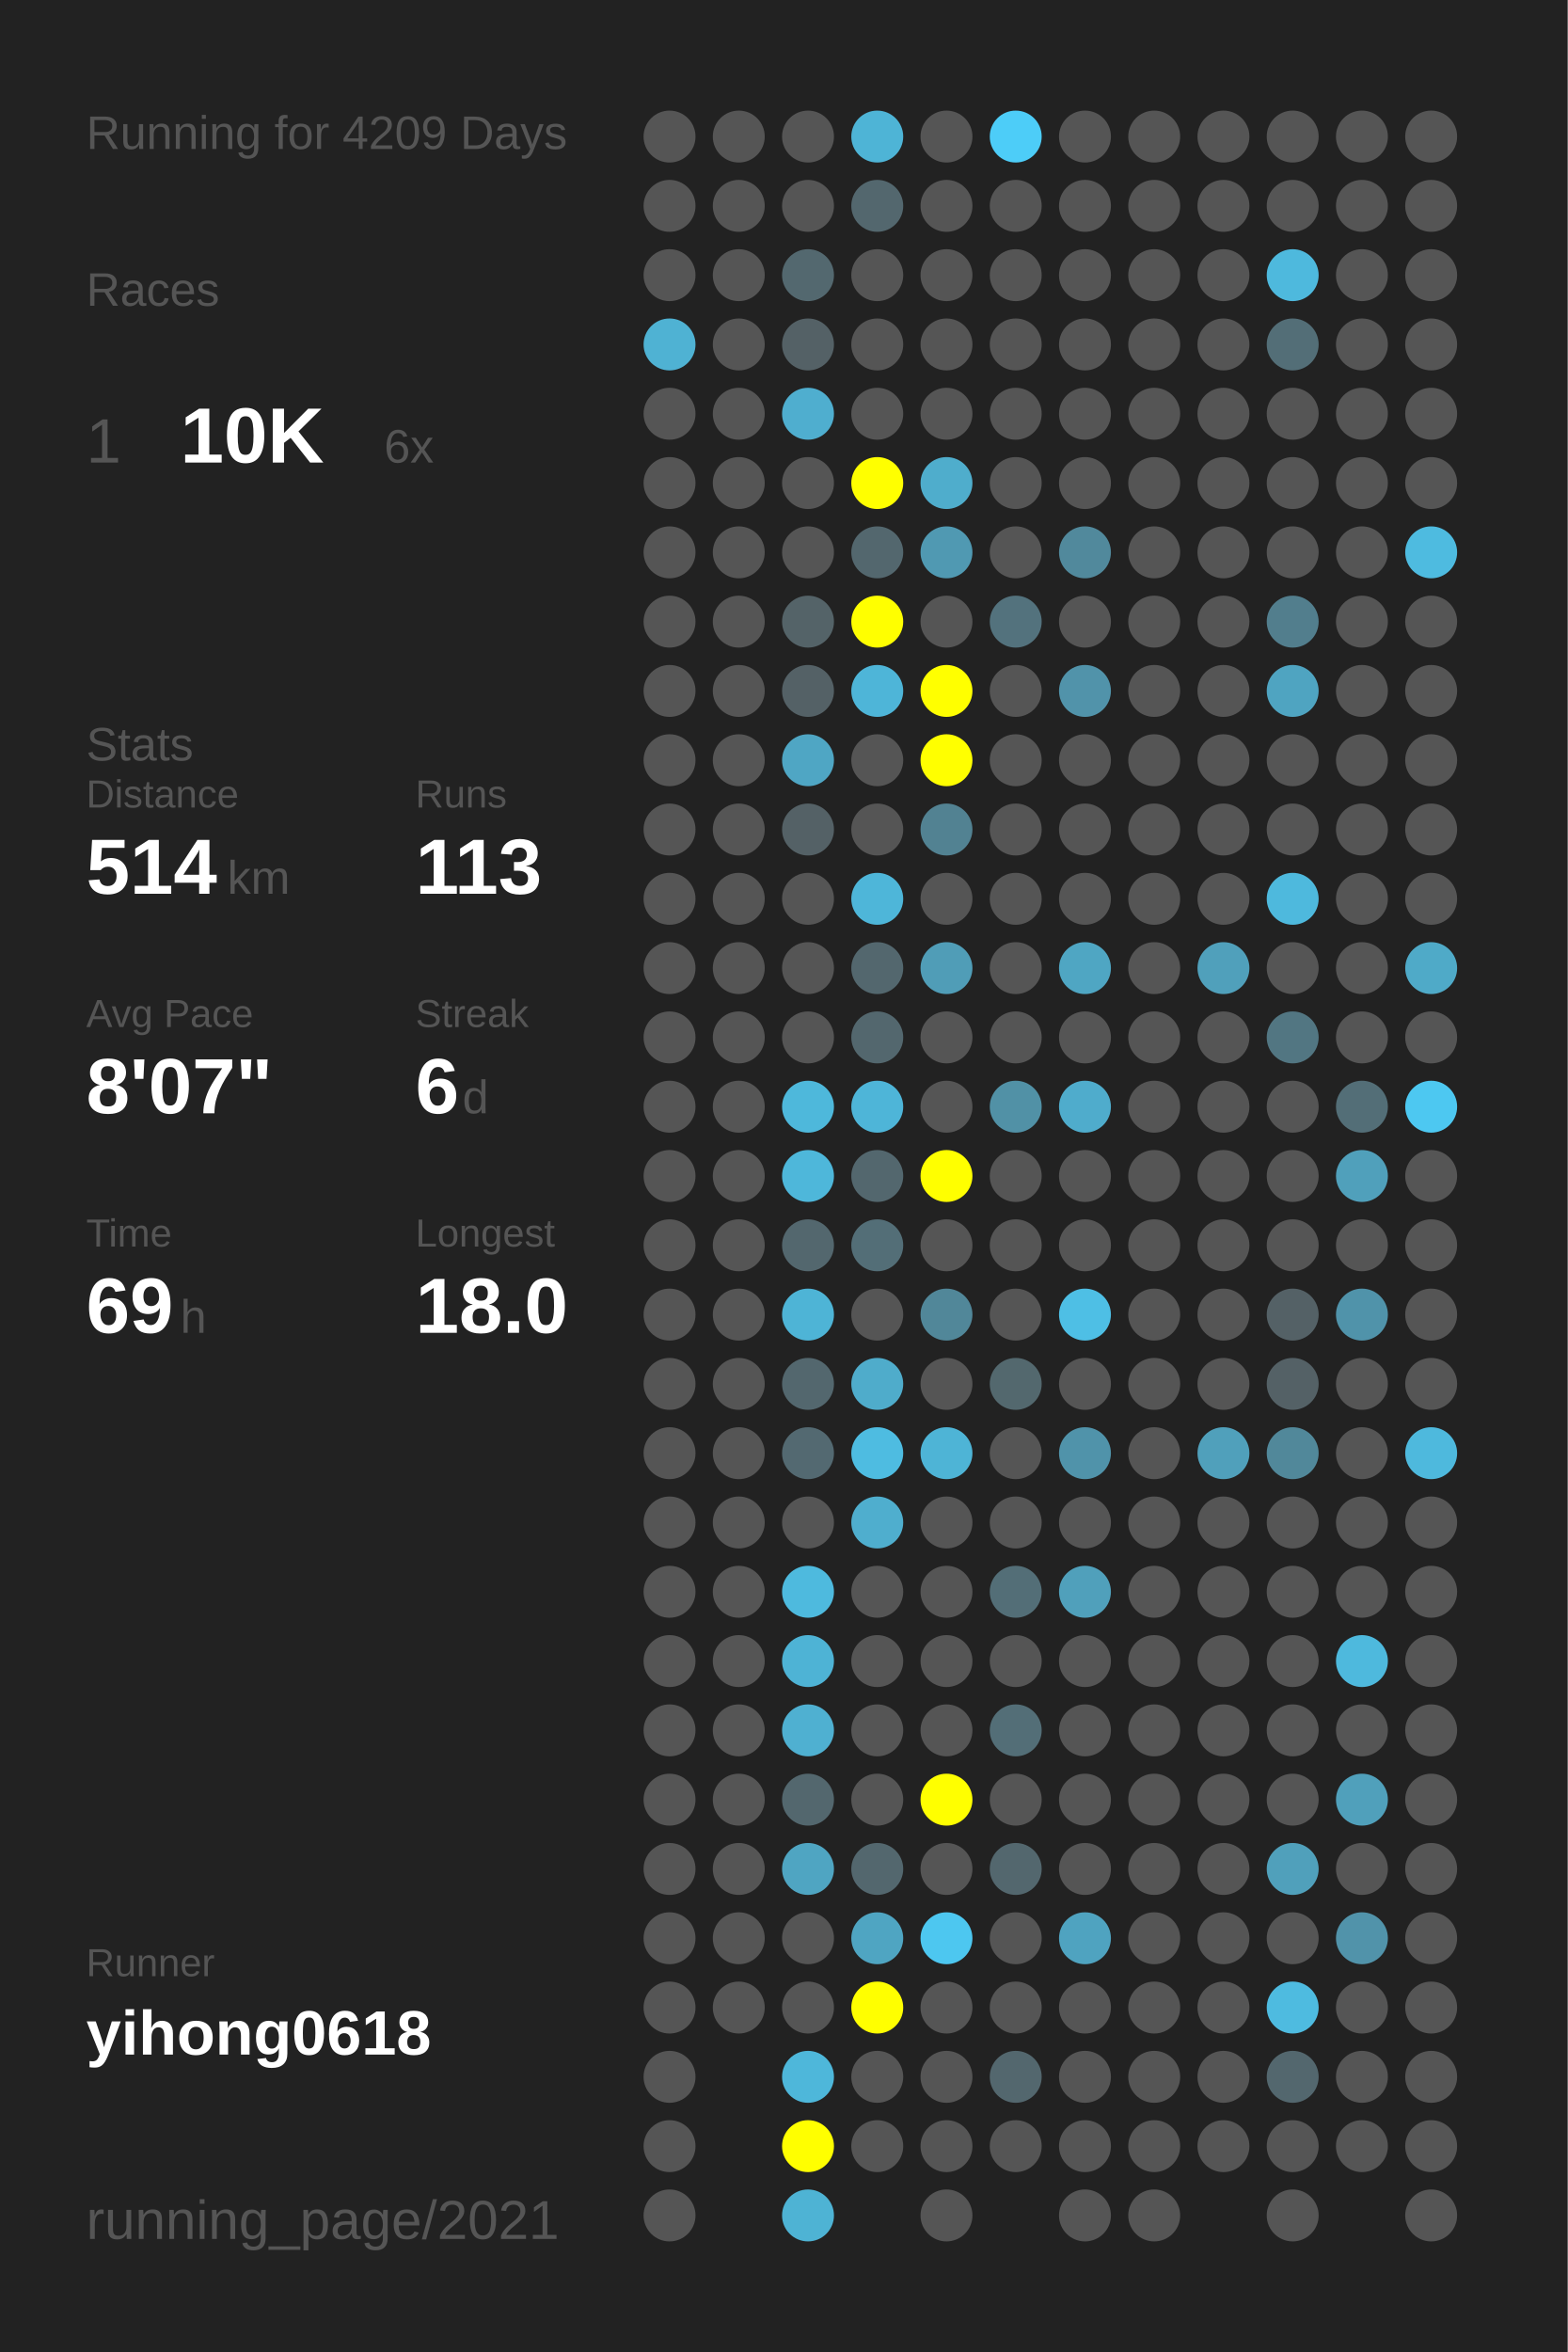
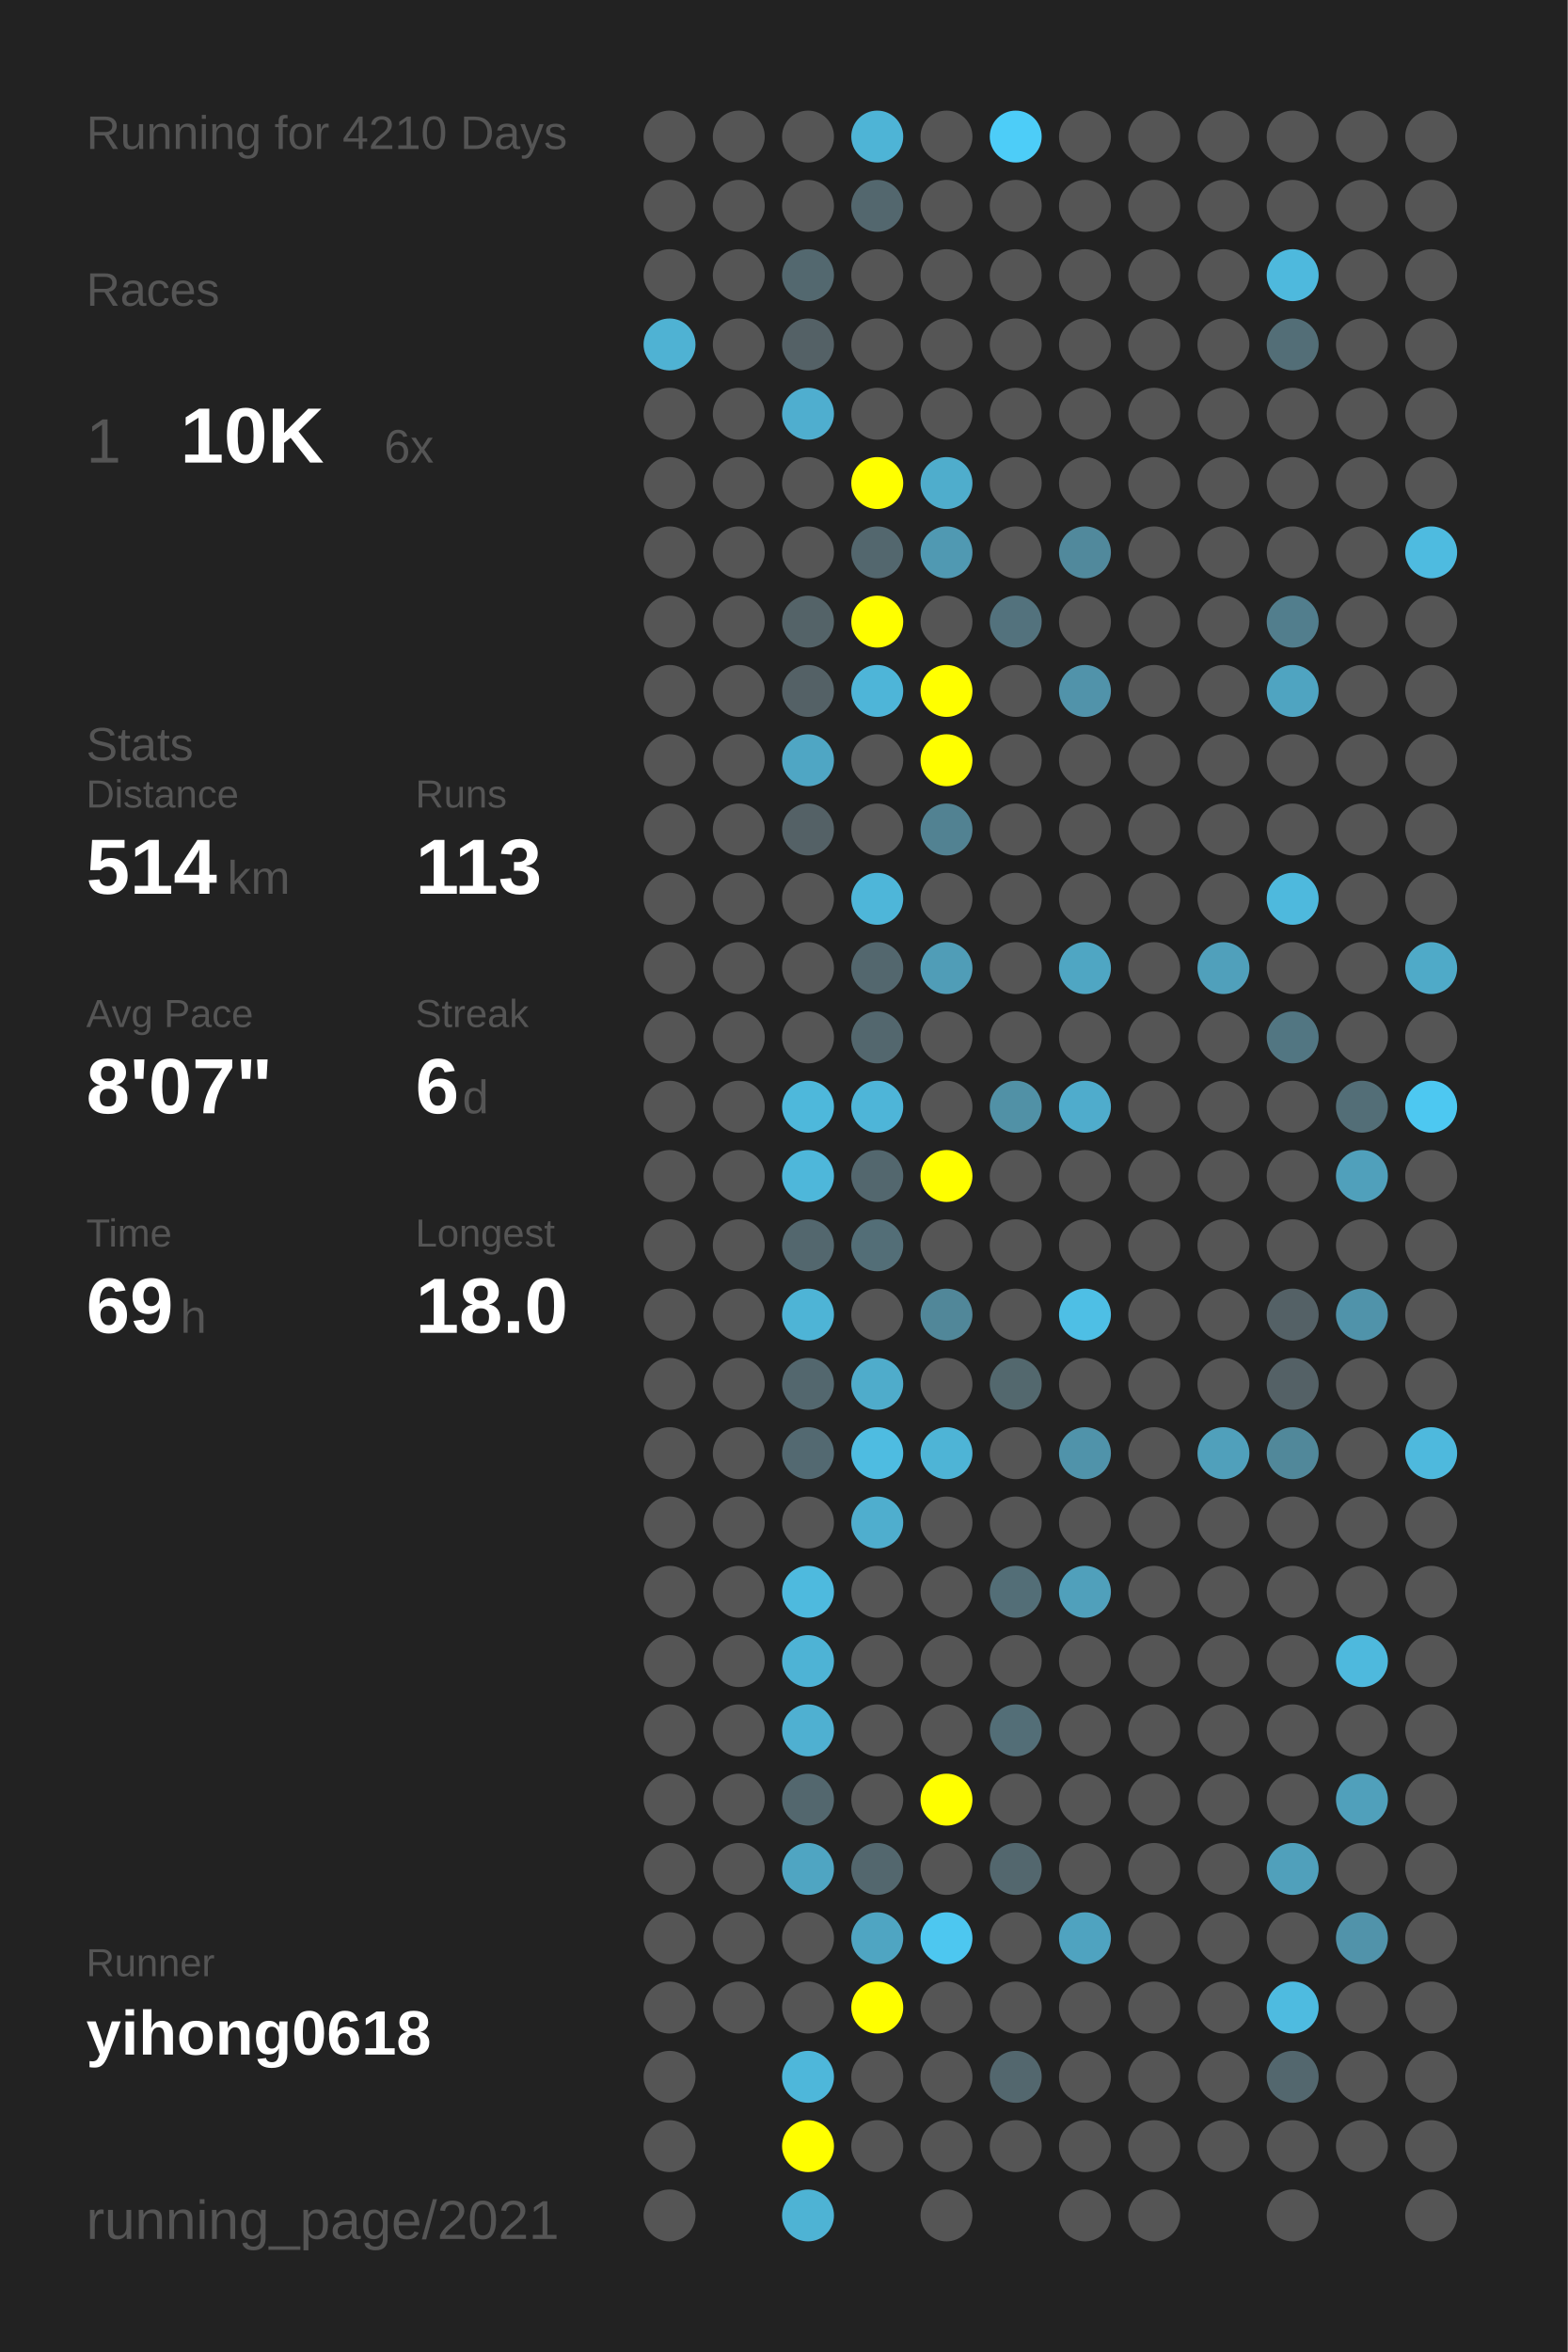
<svg xmlns="http://www.w3.org/2000/svg" baseProfile="full" height="300mm" version="1.1" viewBox="0,0,200,300" width="200mm">
  <defs />
  <rect fill="#222222" height="300" width="200" x="0" y="0" />
-   <text fill="#555555" style="font-size:6px; font-family:Arial;" x="11" y="19">Running for 4209 Days</text>
+   <text fill="#555555" style="font-size:6px; font-family:Arial;" x="11" y="19">Running for 4210 Days</text>
  <text fill="#555555" style="font-size:6px; font-family:Arial;" x="11" y="39">Races</text>
  <text fill="#555555" style="font-size:8px; font-family:Arial;" x="11" y="59">1</text>
  <text fill="#FFFFFF" style="font-size:10px; font-family:Arial; font-weight:bold;" x="23" y="59">10K</text>
  <text fill="#555555" style="font-size:6px; font-family:Arial;" x="49" y="59">6x</text>
  <text fill="#555555" style="font-size:6px; font-family:Arial;" x="11" y="97">Stats</text>
  <text fill="#555555" style="font-size:5px; font-family:Arial;" x="11" y="103">Distance</text>
  <text fill="#FFFFFF" style="font-size:10px; font-family:Arial; font-weight:bold;" x="11" y="114">514</text>
  <text fill="#555555" style="font-size:6px; font-family:Arial;" x="29" y="114">km</text>
  <text fill="#555555" style="font-size:5px; font-family:Arial;" x="53" y="103">Runs</text>
  <text fill="#FFFFFF" style="font-size:10px; font-family:Arial; font-weight:bold;" x="53" y="114">113</text>
  <text fill="#555555" style="font-size:5px; font-family:Arial;" x="11" y="131">Avg Pace</text>
  <text fill="#FFFFFF" style="font-size:10px; font-family:Arial; font-weight:bold;" x="11" y="142">8'07"</text>
  <text fill="#555555" style="font-size:5px; font-family:Arial;" x="53" y="131">Streak</text>
  <text fill="#FFFFFF" style="font-size:10px; font-family:Arial; font-weight:bold;" x="53" y="142">6</text>
  <text fill="#555555" style="font-size:6px; font-family:Arial;" x="59" y="142">d</text>
  <text fill="#555555" style="font-size:5px; font-family:Arial;" x="11" y="159">Time</text>
  <text fill="#FFFFFF" style="font-size:10px; font-family:Arial; font-weight:bold;" x="11" y="170">69</text>
  <text fill="#555555" style="font-size:6px; font-family:Arial;" x="23" y="170">h</text>
  <text fill="#555555" style="font-size:5px; font-family:Arial;" x="53" y="159">Longest</text>
  <text fill="#FFFFFF" style="font-size:10px; font-family:Arial; font-weight:bold;" x="53" y="170">18.0</text>
  <text fill="#555555" style="font-size:5px; font-family:Arial;" x="11" y="252.065">Runner</text>
  <text fill="#FFFFFF" style="font-size:8px; font-family:Arial; font-weight:bold;" x="11" y="262.065">yihong0618</text>
  <text fill="#555555" style="font-size:7px; font-family:Arial;" x="11" y="285.581">running_page/2021</text>
  <circle cx="85.417" cy="17.419" fill="#555555" r="3.312" />
  <circle cx="85.417" cy="26.258" fill="#555555" r="3.312" />
  <circle cx="85.417" cy="35.097" fill="#555555" r="3.312" />
  <circle cx="85.417" cy="43.935" fill="#4fb2d3" r="3.312" />
  <circle cx="85.417" cy="52.774" fill="#555555" r="3.312" />
  <circle cx="85.417" cy="61.613" fill="#555555" r="3.312" />
  <circle cx="85.417" cy="70.452" fill="#555555" r="3.312" />
  <circle cx="85.417" cy="79.29" fill="#555555" r="3.312" />
  <circle cx="85.417" cy="88.129" fill="#555555" r="3.312" />
  <circle cx="85.417" cy="96.968" fill="#555555" r="3.312" />
  <circle cx="85.417" cy="105.806" fill="#555555" r="3.312" />
  <circle cx="85.417" cy="114.645" fill="#555555" r="3.312" />
  <circle cx="85.417" cy="123.484" fill="#555555" r="3.312" />
  <circle cx="85.417" cy="132.323" fill="#555555" r="3.312" />
  <circle cx="85.417" cy="141.161" fill="#555555" r="3.312" />
  <circle cx="85.417" cy="150" fill="#555555" r="3.312" />
  <circle cx="85.417" cy="158.839" fill="#555555" r="3.312" />
  <circle cx="85.417" cy="167.677" fill="#555555" r="3.312" />
  <circle cx="85.417" cy="176.516" fill="#555555" r="3.312" />
  <circle cx="85.417" cy="185.355" fill="#555555" r="3.312" />
  <circle cx="85.417" cy="194.194" fill="#555555" r="3.312" />
  <circle cx="85.417" cy="203.032" fill="#555555" r="3.312" />
  <circle cx="85.417" cy="211.871" fill="#555555" r="3.312" />
  <circle cx="85.417" cy="220.71" fill="#555555" r="3.312" />
  <circle cx="85.417" cy="229.548" fill="#555555" r="3.312" />
  <circle cx="85.417" cy="238.387" fill="#555555" r="3.312" />
  <circle cx="85.417" cy="247.226" fill="#555555" r="3.312" />
  <circle cx="85.417" cy="256.065" fill="#555555" r="3.312" />
  <circle cx="85.417" cy="264.903" fill="#555555" r="3.312" />
  <circle cx="85.417" cy="273.742" fill="#555555" r="3.312" />
  <circle cx="85.417" cy="282.581" fill="#555555" r="3.312" />
  <circle cx="94.25" cy="17.419" fill="#555555" r="3.312" />
  <circle cx="94.25" cy="26.258" fill="#555555" r="3.312" />
  <circle cx="94.25" cy="35.097" fill="#555555" r="3.312" />
  <circle cx="94.25" cy="43.935" fill="#555555" r="3.312" />
  <circle cx="94.25" cy="52.774" fill="#555555" r="3.312" />
  <circle cx="94.25" cy="61.613" fill="#555555" r="3.312" />
  <circle cx="94.25" cy="70.452" fill="#555555" r="3.312" />
  <circle cx="94.25" cy="79.29" fill="#555555" r="3.312" />
  <circle cx="94.25" cy="88.129" fill="#555555" r="3.312" />
  <circle cx="94.25" cy="96.968" fill="#555555" r="3.312" />
  <circle cx="94.25" cy="105.806" fill="#555555" r="3.312" />
  <circle cx="94.25" cy="114.645" fill="#555555" r="3.312" />
  <circle cx="94.25" cy="123.484" fill="#555555" r="3.312" />
  <circle cx="94.25" cy="132.323" fill="#555555" r="3.312" />
  <circle cx="94.25" cy="141.161" fill="#555555" r="3.312" />
  <circle cx="94.25" cy="150" fill="#555555" r="3.312" />
  <circle cx="94.25" cy="158.839" fill="#555555" r="3.312" />
  <circle cx="94.25" cy="167.677" fill="#555555" r="3.312" />
  <circle cx="94.25" cy="176.516" fill="#555555" r="3.312" />
  <circle cx="94.25" cy="185.355" fill="#555555" r="3.312" />
  <circle cx="94.25" cy="194.194" fill="#555555" r="3.312" />
  <circle cx="94.25" cy="203.032" fill="#555555" r="3.312" />
  <circle cx="94.25" cy="211.871" fill="#555555" r="3.312" />
  <circle cx="94.25" cy="220.71" fill="#555555" r="3.312" />
  <circle cx="94.25" cy="229.548" fill="#555555" r="3.312" />
  <circle cx="94.25" cy="238.387" fill="#555555" r="3.312" />
  <circle cx="94.25" cy="247.226" fill="#555555" r="3.312" />
  <circle cx="94.25" cy="256.065" fill="#555555" r="3.312" />
  <circle cx="103.083" cy="17.419" fill="#555555" r="3.312" />
  <circle cx="103.083" cy="26.258" fill="#555555" r="3.312" />
  <circle cx="103.083" cy="35.097" fill="#53686f" r="3.312" />
  <circle cx="103.083" cy="43.935" fill="#546166" r="3.312" />
  <circle cx="103.083" cy="52.774" fill="#4faecf" r="3.312" />
  <circle cx="103.083" cy="61.613" fill="#555555" r="3.312" />
  <circle cx="103.083" cy="70.452" fill="#555555" r="3.312" />
  <circle cx="103.083" cy="79.29" fill="#546368" r="3.312" />
  <circle cx="103.083" cy="88.129" fill="#546166" r="3.312" />
  <circle cx="103.083" cy="96.968" fill="#4fa6c4" r="3.312" />
  <circle cx="103.083" cy="105.806" fill="#546166" r="3.312" />
  <circle cx="103.083" cy="114.645" fill="#555555" r="3.312" />
  <circle cx="103.083" cy="123.484" fill="#555555" r="3.312" />
  <circle cx="103.083" cy="132.323" fill="#555555" r="3.312" />
  <circle cx="103.083" cy="141.161" fill="#4eb8db" r="3.312" />
  <circle cx="103.083" cy="150" fill="#4eb7da" r="3.312" />
  <circle cx="103.083" cy="158.839" fill="#53676e" r="3.312" />
  <circle cx="103.083" cy="167.677" fill="#4eb4d6" r="3.312" />
  <circle cx="103.083" cy="176.516" fill="#53676e" r="3.312" />
  <circle cx="103.083" cy="185.355" fill="#536971" r="3.312" />
  <circle cx="103.083" cy="194.194" fill="#555555" r="3.312" />
  <circle cx="103.083" cy="203.032" fill="#4ebade" r="3.312" />
  <circle cx="103.083" cy="211.871" fill="#4eb3d5" r="3.312" />
  <circle cx="103.083" cy="220.71" fill="#4fb0d1" r="3.312" />
  <circle cx="103.083" cy="229.548" fill="#53676e" r="3.312" />
  <circle cx="103.083" cy="238.387" fill="#4fa5c2" r="3.312" />
  <circle cx="103.083" cy="247.226" fill="#555555" r="3.312" />
  <circle cx="103.083" cy="256.065" fill="#555555" r="3.312" />
  <circle cx="103.083" cy="264.903" fill="#4eb7da" r="3.312" />
  <circle cx="103.083" cy="273.742" fill="#FFFF00" r="3.312" />
  <circle cx="103.083" cy="282.581" fill="#4eb3d4" r="3.312" />
  <circle cx="111.917" cy="17.419" fill="#4eb4d6" r="3.312" />
  <circle cx="111.917" cy="26.258" fill="#53676e" r="3.312" />
  <circle cx="111.917" cy="35.097" fill="#555555" r="3.312" />
  <circle cx="111.917" cy="43.935" fill="#555555" r="3.312" />
  <circle cx="111.917" cy="52.774" fill="#555555" r="3.312" />
  <circle cx="111.917" cy="61.613" fill="#FFFF00" r="3.312" />
  <circle cx="111.917" cy="70.452" fill="#53676e" r="3.312" />
  <circle cx="111.917" cy="79.29" fill="#FFFF00" r="3.312" />
  <circle cx="111.917" cy="88.129" fill="#4eb5d8" r="3.312" />
  <circle cx="111.917" cy="96.968" fill="#555555" r="3.312" />
  <circle cx="111.917" cy="105.806" fill="#555555" r="3.312" />
  <circle cx="111.917" cy="114.645" fill="#4eb6d9" r="3.312" />
  <circle cx="111.917" cy="123.484" fill="#53676e" r="3.312" />
  <circle cx="111.917" cy="132.323" fill="#53676e" r="3.312" />
  <circle cx="111.917" cy="141.161" fill="#4eb5d8" r="3.312" />
  <circle cx="111.917" cy="150" fill="#53676e" r="3.312" />
  <circle cx="111.917" cy="158.839" fill="#536e77" r="3.312" />
  <circle cx="111.917" cy="167.677" fill="#555555" r="3.312" />
  <circle cx="111.917" cy="176.516" fill="#4faccb" r="3.312" />
  <circle cx="111.917" cy="185.355" fill="#4ebce1" r="3.312" />
  <circle cx="111.917" cy="194.194" fill="#4faece" r="3.312" />
  <circle cx="111.917" cy="203.032" fill="#555555" r="3.312" />
  <circle cx="111.917" cy="211.871" fill="#555555" r="3.312" />
  <circle cx="111.917" cy="220.71" fill="#555555" r="3.312" />
  <circle cx="111.917" cy="229.548" fill="#555555" r="3.312" />
  <circle cx="111.917" cy="238.387" fill="#53676e" r="3.312" />
  <circle cx="111.917" cy="247.226" fill="#4fa5c2" r="3.312" />
  <circle cx="111.917" cy="256.065" fill="#FFFF00" r="3.312" />
  <circle cx="111.917" cy="264.903" fill="#555555" r="3.312" />
  <circle cx="111.917" cy="273.742" fill="#555555" r="3.312" />
  <circle cx="120.75" cy="17.419" fill="#555555" r="3.312" />
  <circle cx="120.75" cy="26.258" fill="#555555" r="3.312" />
  <circle cx="120.75" cy="35.097" fill="#555555" r="3.312" />
  <circle cx="120.75" cy="43.935" fill="#555555" r="3.312" />
  <circle cx="120.75" cy="52.774" fill="#555555" r="3.312" />
  <circle cx="120.75" cy="61.613" fill="#4fadcc" r="3.312" />
  <circle cx="120.75" cy="70.452" fill="#5099b2" r="3.312" />
  <circle cx="120.75" cy="79.29" fill="#555555" r="3.312" />
  <circle cx="120.75" cy="88.129" fill="#FFFF00" r="3.312" />
  <circle cx="120.75" cy="96.968" fill="#FFFF00" r="3.312" />
  <circle cx="120.75" cy="105.806" fill="#528292" r="3.312" />
  <circle cx="120.75" cy="114.645" fill="#555555" r="3.312" />
  <circle cx="120.75" cy="123.484" fill="#509db7" r="3.312" />
  <circle cx="120.75" cy="132.323" fill="#555555" r="3.312" />
  <circle cx="120.75" cy="141.161" fill="#555555" r="3.312" />
  <circle cx="120.75" cy="150" fill="#FFFF00" r="3.312" />
  <circle cx="120.75" cy="158.839" fill="#555555" r="3.312" />
  <circle cx="120.75" cy="167.677" fill="#518799" r="3.312" />
  <circle cx="120.75" cy="176.516" fill="#555555" r="3.312" />
  <circle cx="120.75" cy="185.355" fill="#4eb4d6" r="3.312" />
  <circle cx="120.75" cy="194.194" fill="#555555" r="3.312" />
  <circle cx="120.75" cy="203.032" fill="#555555" r="3.312" />
  <circle cx="120.75" cy="211.871" fill="#555555" r="3.312" />
  <circle cx="120.75" cy="220.71" fill="#555555" r="3.312" />
  <circle cx="120.75" cy="229.548" fill="#FFFF00" r="3.312" />
  <circle cx="120.75" cy="238.387" fill="#555555" r="3.312" />
  <circle cx="120.75" cy="247.226" fill="#4dc7f0" r="3.312" />
  <circle cx="120.75" cy="256.065" fill="#555555" r="3.312" />
  <circle cx="120.75" cy="264.903" fill="#555555" r="3.312" />
  <circle cx="120.75" cy="273.742" fill="#555555" r="3.312" />
  <circle cx="120.75" cy="282.581" fill="#555555" r="3.312" />
  <circle cx="129.583" cy="17.419" fill="#4dcdf8" r="3.312" />
  <circle cx="129.583" cy="26.258" fill="#555555" r="3.312" />
  <circle cx="129.583" cy="35.097" fill="#555555" r="3.312" />
  <circle cx="129.583" cy="43.935" fill="#555555" r="3.312" />
  <circle cx="129.583" cy="52.774" fill="#555555" r="3.312" />
  <circle cx="129.583" cy="61.613" fill="#555555" r="3.312" />
  <circle cx="129.583" cy="70.452" fill="#555555" r="3.312" />
  <circle cx="129.583" cy="79.29" fill="#53727d" r="3.312" />
  <circle cx="129.583" cy="88.129" fill="#555555" r="3.312" />
  <circle cx="129.583" cy="96.968" fill="#555555" r="3.312" />
  <circle cx="129.583" cy="105.806" fill="#555555" r="3.312" />
  <circle cx="129.583" cy="114.645" fill="#555555" r="3.312" />
  <circle cx="129.583" cy="123.484" fill="#555555" r="3.312" />
  <circle cx="129.583" cy="132.323" fill="#555555" r="3.312" />
  <circle cx="129.583" cy="141.161" fill="#5191a6" r="3.312" />
  <circle cx="129.583" cy="150" fill="#555555" r="3.312" />
  <circle cx="129.583" cy="158.839" fill="#555555" r="3.312" />
  <circle cx="129.583" cy="167.677" fill="#555555" r="3.312" />
  <circle cx="129.583" cy="176.516" fill="#53686e" r="3.312" />
  <circle cx="129.583" cy="185.355" fill="#555555" r="3.312" />
  <circle cx="129.583" cy="194.194" fill="#555555" r="3.312" />
  <circle cx="129.583" cy="203.032" fill="#536e77" r="3.312" />
  <circle cx="129.583" cy="211.871" fill="#555555" r="3.312" />
  <circle cx="129.583" cy="220.71" fill="#536e77" r="3.312" />
  <circle cx="129.583" cy="229.548" fill="#555555" r="3.312" />
  <circle cx="129.583" cy="238.387" fill="#53676e" r="3.312" />
  <circle cx="129.583" cy="247.226" fill="#555555" r="3.312" />
  <circle cx="129.583" cy="256.065" fill="#555555" r="3.312" />
  <circle cx="129.583" cy="264.903" fill="#53676e" r="3.312" />
  <circle cx="129.583" cy="273.742" fill="#555555" r="3.312" />
  <circle cx="138.417" cy="17.419" fill="#555555" r="3.312" />
  <circle cx="138.417" cy="26.258" fill="#555555" r="3.312" />
  <circle cx="138.417" cy="35.097" fill="#555555" r="3.312" />
  <circle cx="138.417" cy="43.935" fill="#555555" r="3.312" />
  <circle cx="138.417" cy="52.774" fill="#555555" r="3.312" />
  <circle cx="138.417" cy="61.613" fill="#555555" r="3.312" />
  <circle cx="138.417" cy="70.452" fill="#51899c" r="3.312" />
  <circle cx="138.417" cy="79.29" fill="#555555" r="3.312" />
  <circle cx="138.417" cy="88.129" fill="#5193aa" r="3.312" />
  <circle cx="138.417" cy="96.968" fill="#555555" r="3.312" />
  <circle cx="138.417" cy="105.806" fill="#555555" r="3.312" />
  <circle cx="138.417" cy="114.645" fill="#555555" r="3.312" />
  <circle cx="138.417" cy="123.484" fill="#4fa6c3" r="3.312" />
  <circle cx="138.417" cy="132.323" fill="#555555" r="3.312" />
  <circle cx="138.417" cy="141.161" fill="#4faccc" r="3.312" />
  <circle cx="138.417" cy="150" fill="#555555" r="3.312" />
  <circle cx="138.417" cy="158.839" fill="#555555" r="3.312" />
  <circle cx="138.417" cy="167.677" fill="#4ebfe5" r="3.312" />
  <circle cx="138.417" cy="176.516" fill="#555555" r="3.312" />
  <circle cx="138.417" cy="185.355" fill="#5093aa" r="3.312" />
  <circle cx="138.417" cy="194.194" fill="#555555" r="3.312" />
  <circle cx="138.417" cy="203.032" fill="#50a0bb" r="3.312" />
  <circle cx="138.417" cy="211.871" fill="#555555" r="3.312" />
  <circle cx="138.417" cy="220.71" fill="#555555" r="3.312" />
  <circle cx="138.417" cy="229.548" fill="#555555" r="3.312" />
  <circle cx="138.417" cy="238.387" fill="#555555" r="3.312" />
  <circle cx="138.417" cy="247.226" fill="#4fa3c0" r="3.312" />
  <circle cx="138.417" cy="256.065" fill="#555555" r="3.312" />
  <circle cx="138.417" cy="264.903" fill="#555555" r="3.312" />
  <circle cx="138.417" cy="273.742" fill="#555555" r="3.312" />
  <circle cx="138.417" cy="282.581" fill="#555555" r="3.312" />
  <circle cx="147.25" cy="17.419" fill="#555555" r="3.312" />
  <circle cx="147.25" cy="26.258" fill="#555555" r="3.312" />
  <circle cx="147.25" cy="35.097" fill="#555555" r="3.312" />
  <circle cx="147.25" cy="43.935" fill="#555555" r="3.312" />
  <circle cx="147.25" cy="52.774" fill="#555555" r="3.312" />
  <circle cx="147.25" cy="61.613" fill="#555555" r="3.312" />
  <circle cx="147.25" cy="70.452" fill="#555555" r="3.312" />
  <circle cx="147.25" cy="79.29" fill="#555555" r="3.312" />
  <circle cx="147.25" cy="88.129" fill="#555555" r="3.312" />
  <circle cx="147.25" cy="96.968" fill="#555555" r="3.312" />
  <circle cx="147.25" cy="105.806" fill="#555555" r="3.312" />
  <circle cx="147.25" cy="114.645" fill="#555555" r="3.312" />
  <circle cx="147.25" cy="123.484" fill="#555555" r="3.312" />
  <circle cx="147.25" cy="132.323" fill="#555555" r="3.312" />
  <circle cx="147.25" cy="141.161" fill="#555555" r="3.312" />
  <circle cx="147.25" cy="150" fill="#555555" r="3.312" />
  <circle cx="147.25" cy="158.839" fill="#555555" r="3.312" />
  <circle cx="147.25" cy="167.677" fill="#555555" r="3.312" />
  <circle cx="147.25" cy="176.516" fill="#555555" r="3.312" />
  <circle cx="147.25" cy="185.355" fill="#555555" r="3.312" />
  <circle cx="147.25" cy="194.194" fill="#555555" r="3.312" />
  <circle cx="147.25" cy="203.032" fill="#555555" r="3.312" />
  <circle cx="147.25" cy="211.871" fill="#555555" r="3.312" />
  <circle cx="147.25" cy="220.71" fill="#555555" r="3.312" />
  <circle cx="147.25" cy="229.548" fill="#555555" r="3.312" />
  <circle cx="147.25" cy="238.387" fill="#555555" r="3.312" />
  <circle cx="147.25" cy="247.226" fill="#555555" r="3.312" />
  <circle cx="147.25" cy="256.065" fill="#555555" r="3.312" />
  <circle cx="147.25" cy="264.903" fill="#555555" r="3.312" />
  <circle cx="147.25" cy="273.742" fill="#555555" r="3.312" />
  <circle cx="147.25" cy="282.581" fill="#555555" r="3.312" />
  <circle cx="156.083" cy="17.419" fill="#555555" r="3.312" />
  <circle cx="156.083" cy="26.258" fill="#555555" r="3.312" />
  <circle cx="156.083" cy="35.097" fill="#555555" r="3.312" />
  <circle cx="156.083" cy="43.935" fill="#555555" r="3.312" />
  <circle cx="156.083" cy="52.774" fill="#555555" r="3.312" />
  <circle cx="156.083" cy="61.613" fill="#555555" r="3.312" />
  <circle cx="156.083" cy="70.452" fill="#555555" r="3.312" />
  <circle cx="156.083" cy="79.29" fill="#555555" r="3.312" />
  <circle cx="156.083" cy="88.129" fill="#555555" r="3.312" />
  <circle cx="156.083" cy="96.968" fill="#555555" r="3.312" />
  <circle cx="156.083" cy="105.806" fill="#555555" r="3.312" />
  <circle cx="156.083" cy="114.645" fill="#555555" r="3.312" />
  <circle cx="156.083" cy="123.484" fill="#50a0bb" r="3.312" />
  <circle cx="156.083" cy="132.323" fill="#555555" r="3.312" />
  <circle cx="156.083" cy="141.161" fill="#555555" r="3.312" />
  <circle cx="156.083" cy="150" fill="#555555" r="3.312" />
  <circle cx="156.083" cy="158.839" fill="#555555" r="3.312" />
  <circle cx="156.083" cy="167.677" fill="#555555" r="3.312" />
  <circle cx="156.083" cy="176.516" fill="#555555" r="3.312" />
  <circle cx="156.083" cy="185.355" fill="#50a0bb" r="3.312" />
  <circle cx="156.083" cy="194.194" fill="#555555" r="3.312" />
  <circle cx="156.083" cy="203.032" fill="#555555" r="3.312" />
  <circle cx="156.083" cy="211.871" fill="#555555" r="3.312" />
  <circle cx="156.083" cy="220.71" fill="#555555" r="3.312" />
  <circle cx="156.083" cy="229.548" fill="#555555" r="3.312" />
  <circle cx="156.083" cy="238.387" fill="#555555" r="3.312" />
  <circle cx="156.083" cy="247.226" fill="#555555" r="3.312" />
  <circle cx="156.083" cy="256.065" fill="#555555" r="3.312" />
  <circle cx="156.083" cy="264.903" fill="#555555" r="3.312" />
  <circle cx="156.083" cy="273.742" fill="#555555" r="3.312" />
  <circle cx="164.917" cy="17.419" fill="#555555" r="3.312" />
  <circle cx="164.917" cy="26.258" fill="#555555" r="3.312" />
  <circle cx="164.917" cy="35.097" fill="#4eb9dd" r="3.312" />
  <circle cx="164.917" cy="43.935" fill="#536e77" r="3.312" />
  <circle cx="164.917" cy="52.774" fill="#555555" r="3.312" />
  <circle cx="164.917" cy="61.613" fill="#555555" r="3.312" />
  <circle cx="164.917" cy="70.452" fill="#555555" r="3.312" />
  <circle cx="164.917" cy="79.29" fill="#527e8d" r="3.312" />
  <circle cx="164.917" cy="88.129" fill="#4fa4c1" r="3.312" />
  <circle cx="164.917" cy="96.968" fill="#555555" r="3.312" />
  <circle cx="164.917" cy="105.806" fill="#555555" r="3.312" />
  <circle cx="164.917" cy="114.645" fill="#4eb9dd" r="3.312" />
  <circle cx="164.917" cy="123.484" fill="#555555" r="3.312" />
  <circle cx="164.917" cy="132.323" fill="#527682" r="3.312" />
  <circle cx="164.917" cy="141.161" fill="#555555" r="3.312" />
  <circle cx="164.917" cy="150" fill="#555555" r="3.312" />
  <circle cx="164.917" cy="158.839" fill="#555555" r="3.312" />
  <circle cx="164.917" cy="167.677" fill="#546166" r="3.312" />
  <circle cx="164.917" cy="176.516" fill="#546166" r="3.312" />
  <circle cx="164.917" cy="185.355" fill="#51889a" r="3.312" />
  <circle cx="164.917" cy="194.194" fill="#555555" r="3.312" />
  <circle cx="164.917" cy="203.032" fill="#555555" r="3.312" />
  <circle cx="164.917" cy="211.871" fill="#555555" r="3.312" />
  <circle cx="164.917" cy="220.71" fill="#555555" r="3.312" />
  <circle cx="164.917" cy="229.548" fill="#555555" r="3.312" />
  <circle cx="164.917" cy="238.387" fill="#50a0bb" r="3.312" />
  <circle cx="164.917" cy="247.226" fill="#555555" r="3.312" />
  <circle cx="164.917" cy="256.065" fill="#4ebbe0" r="3.312" />
  <circle cx="164.917" cy="264.903" fill="#53676e" r="3.312" />
  <circle cx="164.917" cy="273.742" fill="#555555" r="3.312" />
  <circle cx="164.917" cy="282.581" fill="#555555" r="3.312" />
  <circle cx="173.75" cy="17.419" fill="#555555" r="3.312" />
  <circle cx="173.75" cy="26.258" fill="#555555" r="3.312" />
  <circle cx="173.75" cy="35.097" fill="#555555" r="3.312" />
  <circle cx="173.75" cy="43.935" fill="#555555" r="3.312" />
  <circle cx="173.75" cy="52.774" fill="#555555" r="3.312" />
  <circle cx="173.75" cy="61.613" fill="#555555" r="3.312" />
  <circle cx="173.75" cy="70.452" fill="#555555" r="3.312" />
  <circle cx="173.75" cy="79.29" fill="#555555" r="3.312" />
  <circle cx="173.75" cy="88.129" fill="#555555" r="3.312" />
  <circle cx="173.75" cy="96.968" fill="#555555" r="3.312" />
  <circle cx="173.75" cy="105.806" fill="#555555" r="3.312" />
  <circle cx="173.75" cy="114.645" fill="#555555" r="3.312" />
  <circle cx="173.75" cy="123.484" fill="#555555" r="3.312" />
  <circle cx="173.75" cy="132.323" fill="#555555" r="3.312" />
  <circle cx="173.75" cy="141.161" fill="#536e77" r="3.312" />
  <circle cx="173.75" cy="150" fill="#50a0bb" r="3.312" />
  <circle cx="173.75" cy="158.839" fill="#555555" r="3.312" />
  <circle cx="173.75" cy="167.677" fill="#5093aa" r="3.312" />
  <circle cx="173.75" cy="176.516" fill="#555555" r="3.312" />
  <circle cx="173.75" cy="185.355" fill="#555555" r="3.312" />
  <circle cx="173.75" cy="194.194" fill="#555555" r="3.312" />
  <circle cx="173.75" cy="203.032" fill="#555555" r="3.312" />
  <circle cx="173.75" cy="211.871" fill="#4eb9dd" r="3.312" />
  <circle cx="173.75" cy="220.71" fill="#555555" r="3.312" />
  <circle cx="173.75" cy="229.548" fill="#50a0bb" r="3.312" />
  <circle cx="173.75" cy="238.387" fill="#555555" r="3.312" />
  <circle cx="173.75" cy="247.226" fill="#5193aa" r="3.312" />
  <circle cx="173.75" cy="256.065" fill="#555555" r="3.312" />
  <circle cx="173.75" cy="264.903" fill="#555555" r="3.312" />
  <circle cx="173.75" cy="273.742" fill="#555555" r="3.312" />
  <circle cx="182.583" cy="17.419" fill="#555555" r="3.312" />
  <circle cx="182.583" cy="26.258" fill="#555555" r="3.312" />
  <circle cx="182.583" cy="35.097" fill="#555555" r="3.312" />
  <circle cx="182.583" cy="43.935" fill="#555555" r="3.312" />
  <circle cx="182.583" cy="52.774" fill="#555555" r="3.312" />
  <circle cx="182.583" cy="61.613" fill="#555555" r="3.312" />
  <circle cx="182.583" cy="70.452" fill="#4ebbe0" r="3.312" />
  <circle cx="182.583" cy="79.29" fill="#555555" r="3.312" />
  <circle cx="182.583" cy="88.129" fill="#555555" r="3.312" />
  <circle cx="182.583" cy="96.968" fill="#555555" r="3.312" />
  <circle cx="182.583" cy="105.806" fill="#555555" r="3.312" />
  <circle cx="182.583" cy="114.645" fill="#555555" r="3.312" />
  <circle cx="182.583" cy="123.484" fill="#4faac8" r="3.312" />
  <circle cx="182.583" cy="132.323" fill="#555555" r="3.312" />
  <circle cx="182.583" cy="141.161" fill="#4dc8f1" r="3.312" />
  <circle cx="182.583" cy="150" fill="#555555" r="3.312" />
  <circle cx="182.583" cy="158.839" fill="#555555" r="3.312" />
  <circle cx="182.583" cy="167.677" fill="#555555" r="3.312" />
  <circle cx="182.583" cy="176.516" fill="#555555" r="3.312" />
  <circle cx="182.583" cy="185.355" fill="#4eb9dd" r="3.312" />
  <circle cx="182.583" cy="194.194" fill="#555555" r="3.312" />
  <circle cx="182.583" cy="203.032" fill="#555555" r="3.312" />
  <circle cx="182.583" cy="211.871" fill="#555555" r="3.312" />
  <circle cx="182.583" cy="220.71" fill="#555555" r="3.312" />
  <circle cx="182.583" cy="229.548" fill="#555555" r="3.312" />
  <circle cx="182.583" cy="238.387" fill="#555555" r="3.312" />
  <circle cx="182.583" cy="247.226" fill="#555555" r="3.312" />
  <circle cx="182.583" cy="256.065" fill="#555555" r="3.312" />
  <circle cx="182.583" cy="264.903" fill="#555555" r="3.312" />
  <circle cx="182.583" cy="273.742" fill="#555555" r="3.312" />
  <circle cx="182.583" cy="282.581" fill="#555555" r="3.312" />
</svg>
